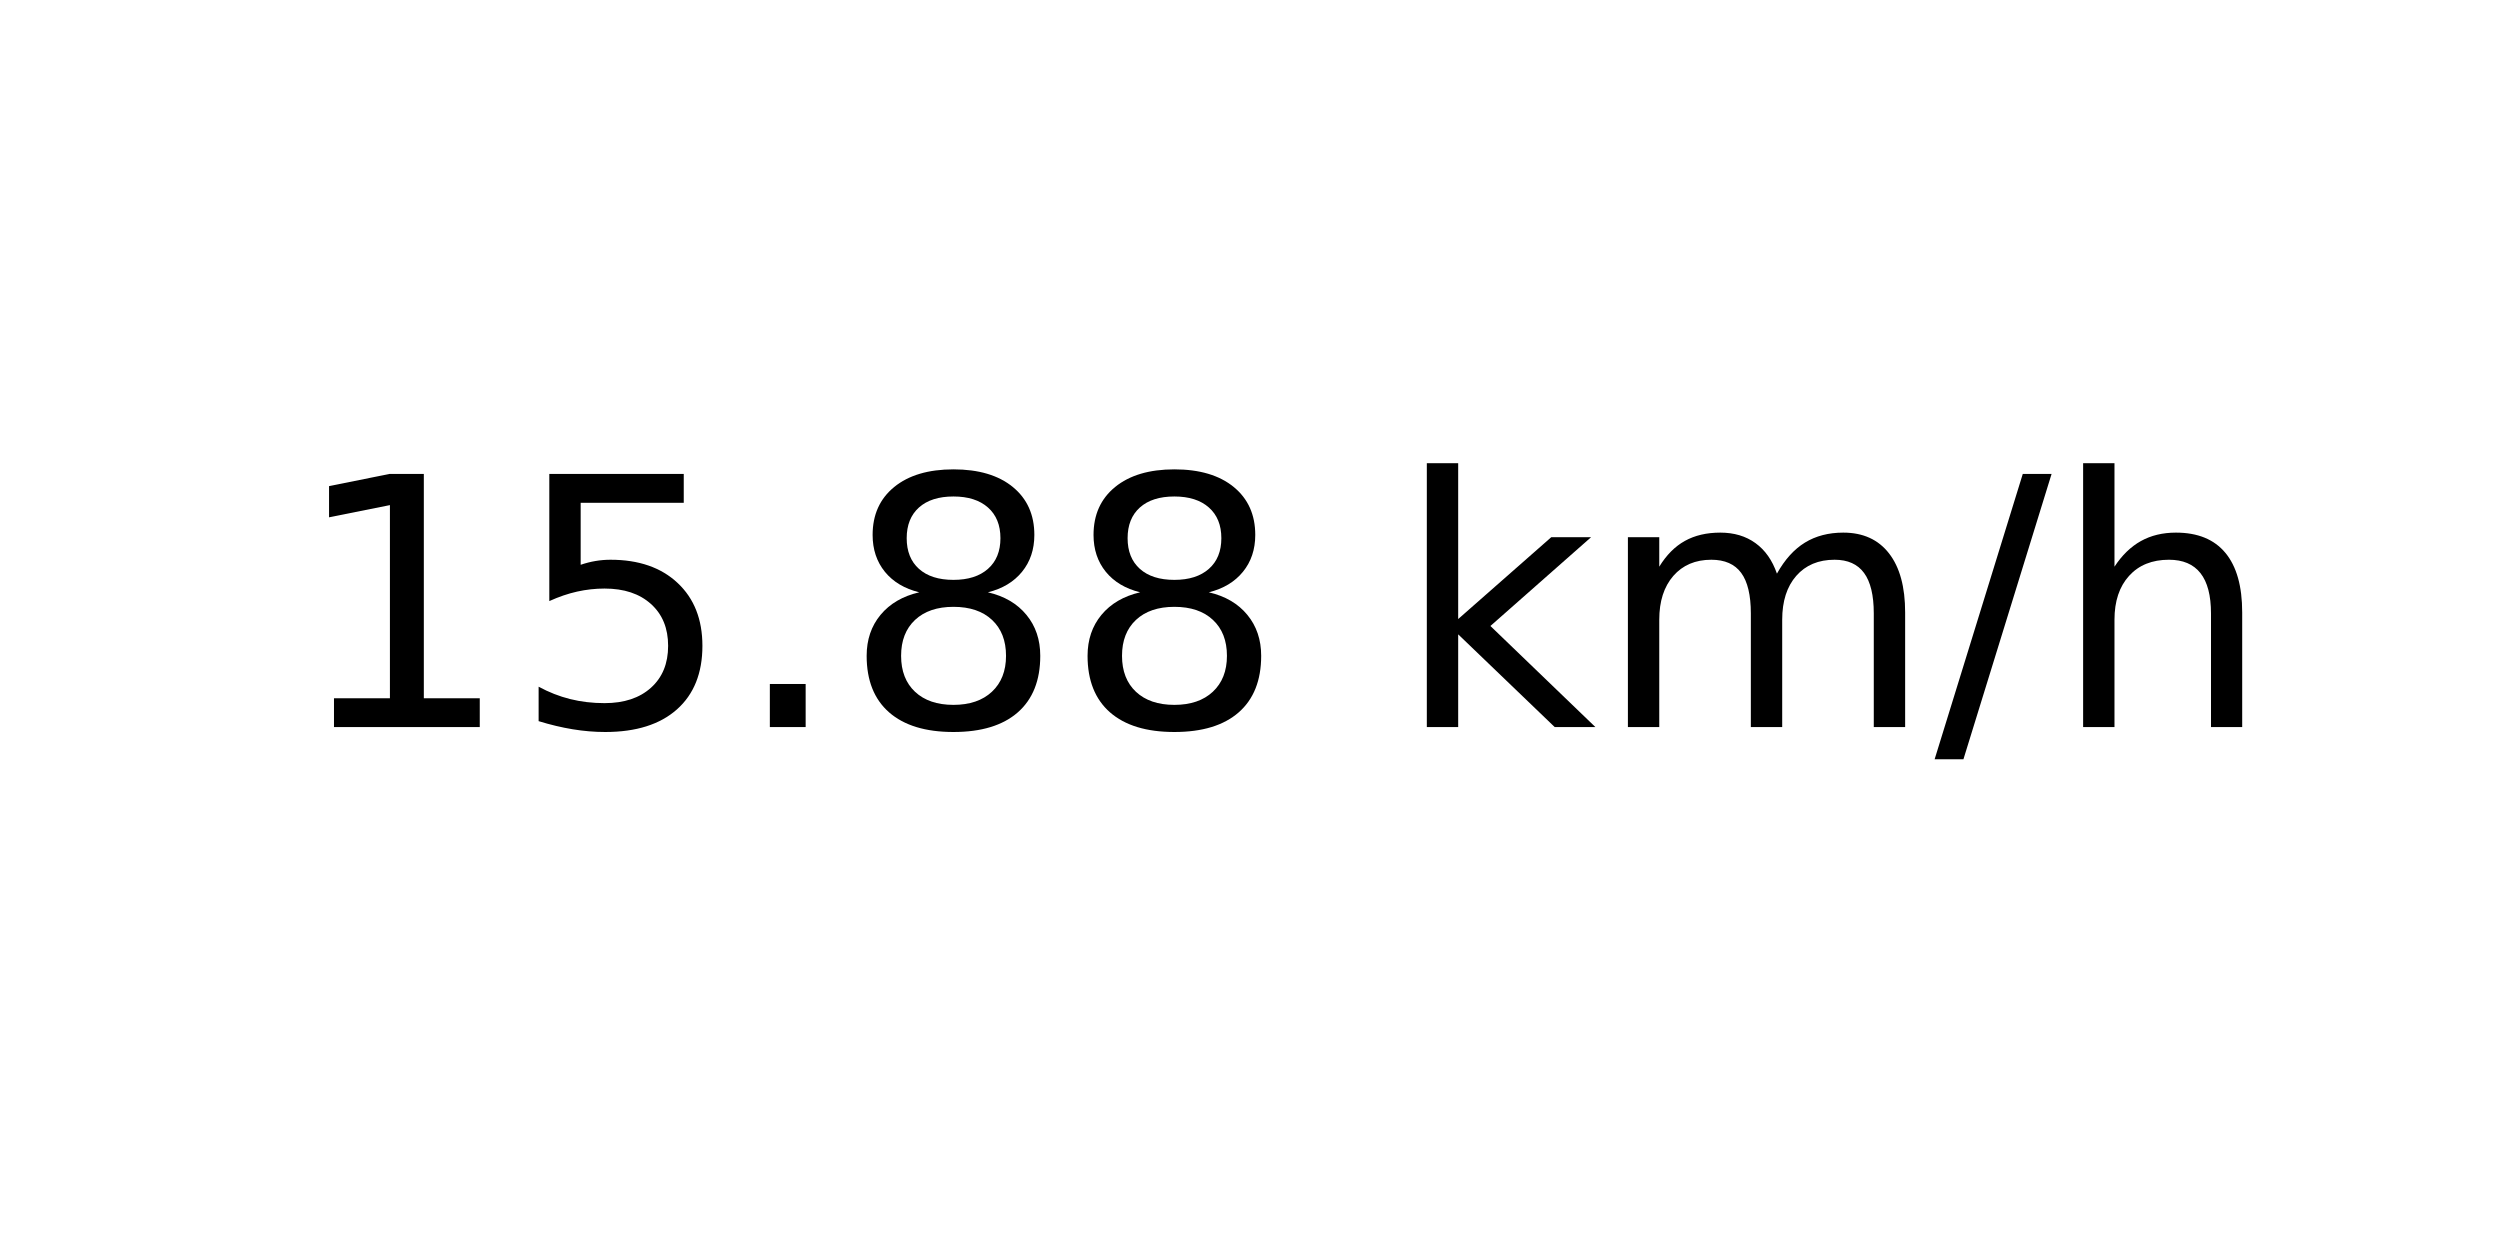
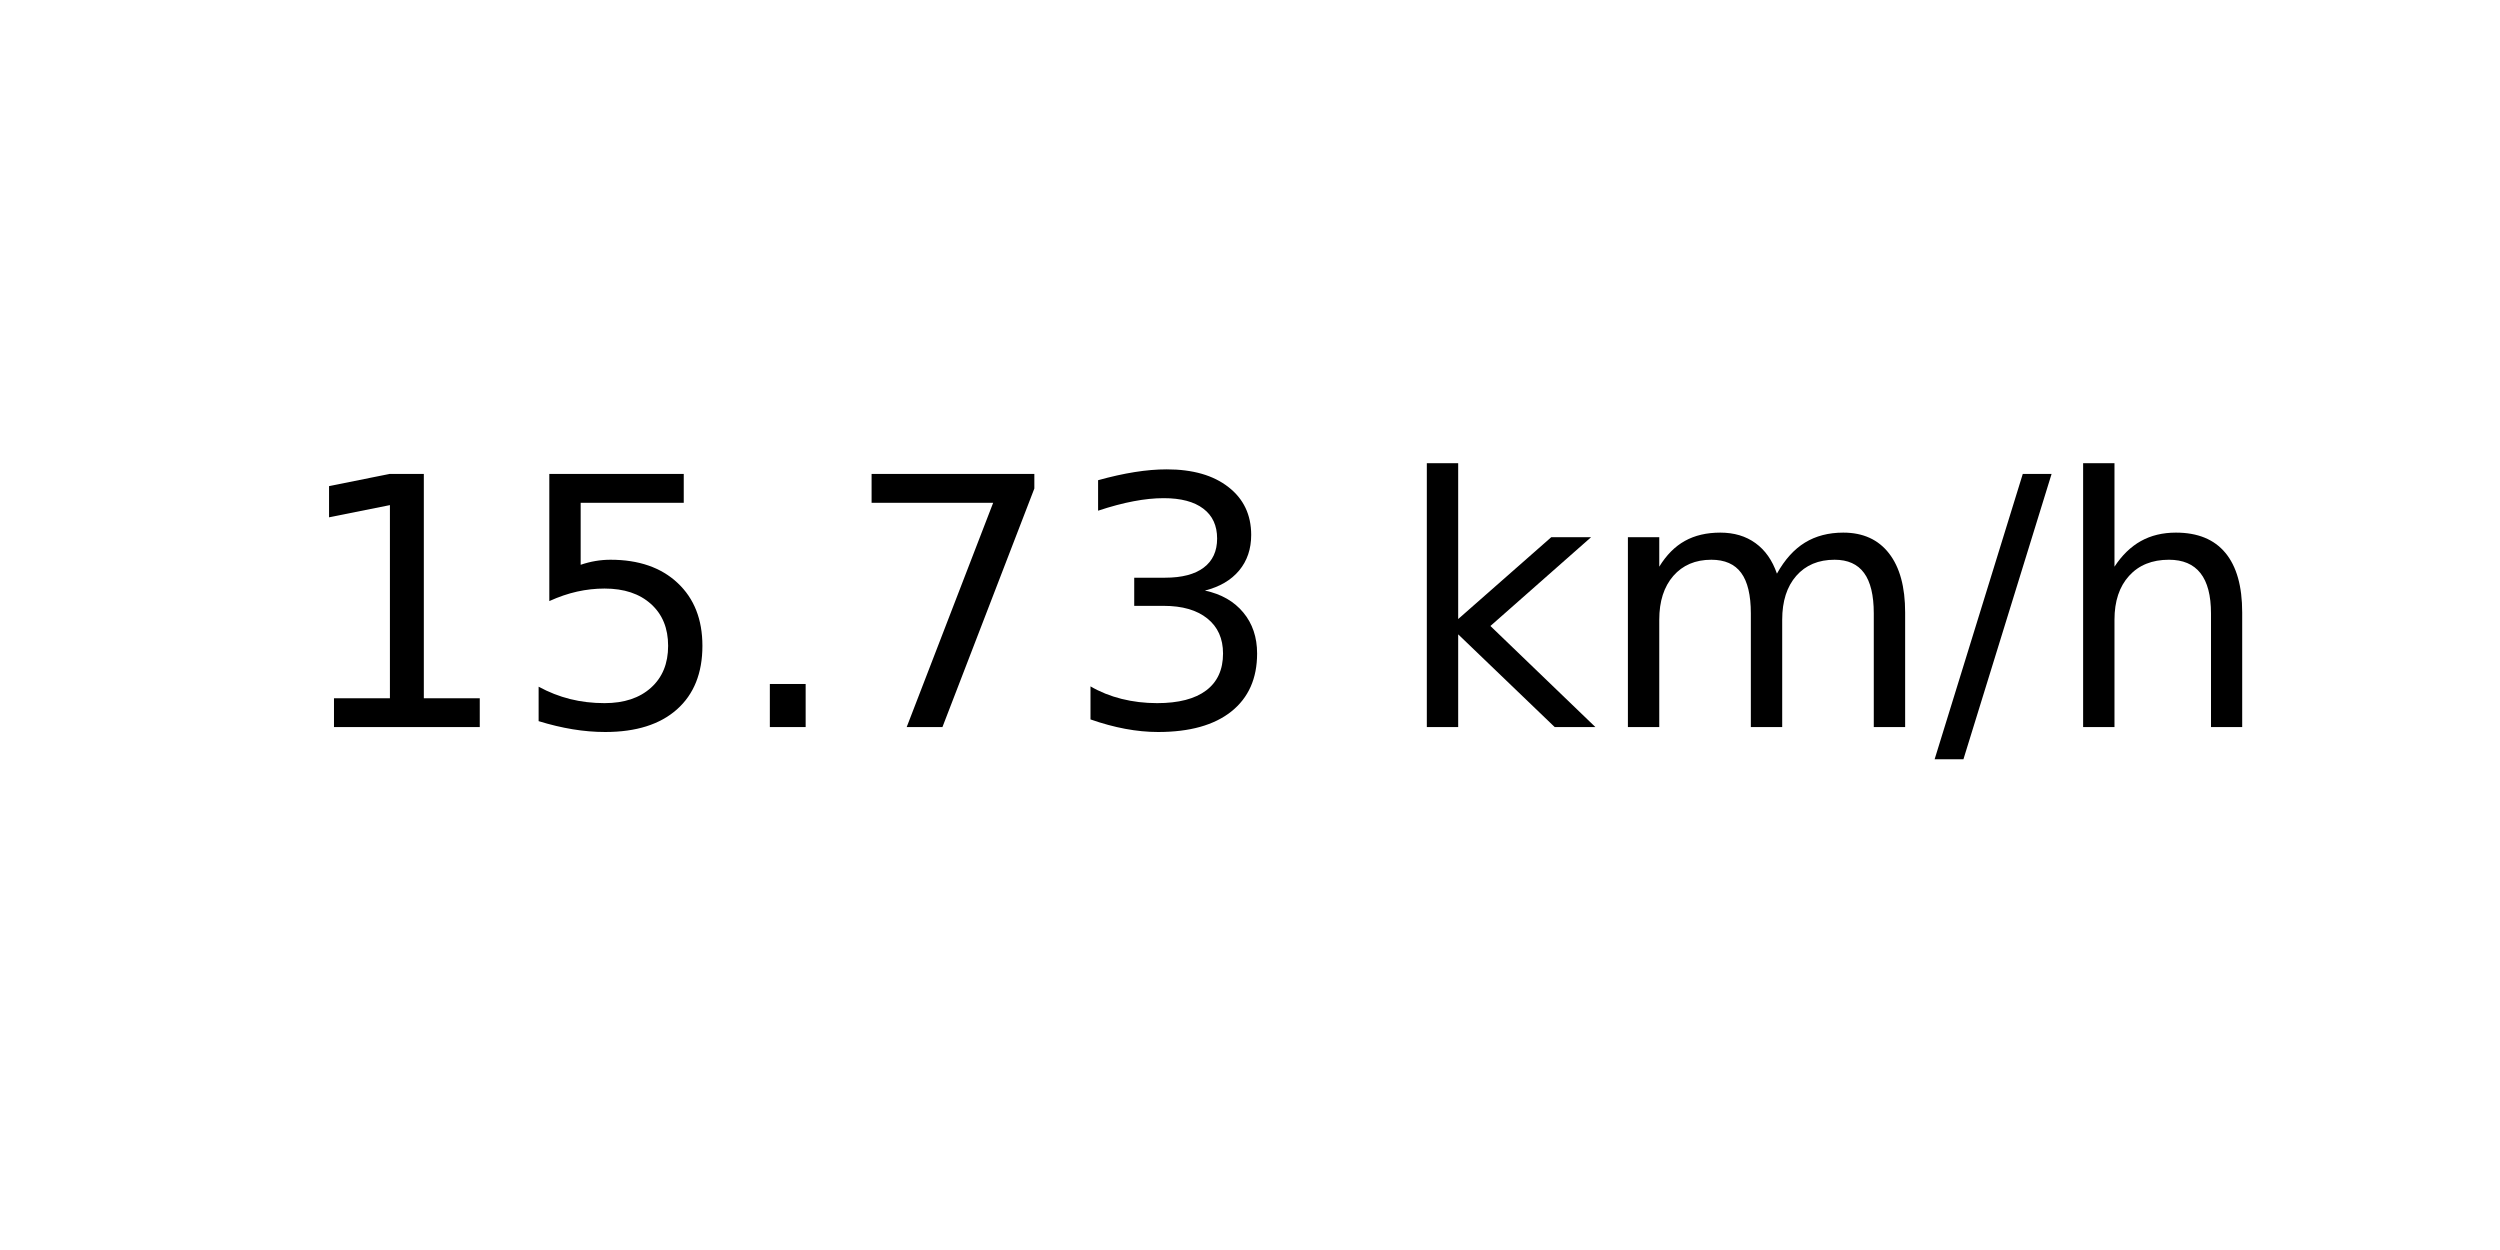
<svg xmlns="http://www.w3.org/2000/svg" xmlns:xlink="http://www.w3.org/1999/xlink" width="72pt" height="36pt" viewBox="0 0 72 36" version="1.1">
  <defs>
    <style type="text/css">*{stroke-linejoin: round; stroke-linecap: butt}</style>
  </defs>
  <g id="figure_1">
    <g id="axes_1">
      <g id="text_1">
        <g transform="translate(8.378125 20.93937) scale(0.1 -0.1)">
          <defs>
            <path id="DejaVuSans-31" d="M 794 531  L 1825 531  L 1825 4091  L 703 3866  L 703 4441  L 1819 4666  L 2450 4666  L 2450 531  L 3481 531  L 3481 0  L 794 0  L 794 531  z " transform="scale(0.015625)" />
            <path id="DejaVuSans-35" d="M 691 4666  L 3169 4666  L 3169 4134  L 1269 4134  L 1269 2991  Q 1406 3038 1543 3061  Q 1681 3084 1819 3084  Q 2600 3084 3056 2656  Q 3513 2228 3513 1497  Q 3513 744 3044 326  Q 2575 -91 1722 -91  Q 1428 -91 1123 -41  Q 819 9 494 109  L 494 744  Q 775 591 1075 516  Q 1375 441 1709 441  Q 2250 441 2565 725  Q 2881 1009 2881 1497  Q 2881 1984 2565 2268  Q 2250 2553 1709 2553  Q 1456 2553 1204 2497  Q 953 2441 691 2322  L 691 4666  z " transform="scale(0.015625)" />
            <path id="DejaVuSans-2e" d="M 684 794  L 1344 794  L 1344 0  L 684 0  L 684 794  z " transform="scale(0.015625)" />
-             <path id="DejaVuSans-38" d="M 2034 2216  Q 1584 2216 1326 1975  Q 1069 1734 1069 1313  Q 1069 891 1326 650  Q 1584 409 2034 409  Q 2484 409 2743 651  Q 3003 894 3003 1313  Q 3003 1734 2745 1975  Q 2488 2216 2034 2216  z M 1403 2484  Q 997 2584 770 2862  Q 544 3141 544 3541  Q 544 4100 942 4425  Q 1341 4750 2034 4750  Q 2731 4750 3128 4425  Q 3525 4100 3525 3541  Q 3525 3141 3298 2862  Q 3072 2584 2669 2484  Q 3125 2378 3379 2068  Q 3634 1759 3634 1313  Q 3634 634 3220 271  Q 2806 -91 2034 -91  Q 1263 -91 848 271  Q 434 634 434 1313  Q 434 1759 690 2068  Q 947 2378 1403 2484  z M 1172 3481  Q 1172 3119 1398 2916  Q 1625 2713 2034 2713  Q 2441 2713 2670 2916  Q 2900 3119 2900 3481  Q 2900 3844 2670 4047  Q 2441 4250 2034 4250  Q 1625 4250 1398 4047  Q 1172 3844 1172 3481  z " transform="scale(0.015625)" />
+             <path id="DejaVuSans-37" d="M 525 4666  L 3525 4666  L 3525 4397  L 1831 0  L 1172 0  L 2766 4134  L 525 4134  L 525 4666  z " transform="scale(0.015625)" />
+             <path id="DejaVuSans-33" d="M 2597 2516  Q 3050 2419 3304 2112  Q 3559 1806 3559 1356  Q 3559 666 3084 287  Q 2609 -91 1734 -91  Q 1441 -91 1130 -33  Q 819 25 488 141  L 488 750  Q 750 597 1062 519  Q 1375 441 1716 441  Q 2309 441 2620 675  Q 2931 909 2931 1356  Q 2931 1769 2642 2001  Q 2353 2234 1838 2234  L 1294 2234  L 1294 2753  L 1863 2753  Q 2328 2753 2575 2939  Q 2822 3125 2822 3475  Q 2822 3834 2567 4026  Q 2313 4219 1838 4219  Q 1578 4219 1281 4162  Q 984 4106 628 3988  L 628 4550  Q 988 4650 1302 4700  Q 1616 4750 1894 4750  Q 2613 4750 3031 4423  Q 3450 4097 3450 3541  Q 3450 3153 3228 2886  Q 3006 2619 2597 2516  z " transform="scale(0.015625)" />
            <path id="DejaVuSans-20" transform="scale(0.015625)" />
            <path id="DejaVuSans-6b" d="M 581 4863  L 1159 4863  L 1159 1991  L 2875 3500  L 3609 3500  L 1753 1863  L 3688 0  L 2938 0  L 1159 1709  L 1159 0  L 581 0  L 581 4863  z " transform="scale(0.015625)" />
            <path id="DejaVuSans-6d" d="M 3328 2828  Q 3544 3216 3844 3400  Q 4144 3584 4550 3584  Q 5097 3584 5394 3201  Q 5691 2819 5691 2113  L 5691 0  L 5113 0  L 5113 2094  Q 5113 2597 4934 2840  Q 4756 3084 4391 3084  Q 3944 3084 3684 2787  Q 3425 2491 3425 1978  L 3425 0  L 2847 0  L 2847 2094  Q 2847 2600 2669 2842  Q 2491 3084 2119 3084  Q 1678 3084 1418 2786  Q 1159 2488 1159 1978  L 1159 0  L 581 0  L 581 3500  L 1159 3500  L 1159 2956  Q 1356 3278 1631 3431  Q 1906 3584 2284 3584  Q 2666 3584 2933 3390  Q 3200 3197 3328 2828  z " transform="scale(0.015625)" />
            <path id="DejaVuSans-2f" d="M 1625 4666  L 2156 4666  L 531 -594  L 0 -594  L 1625 4666  z " transform="scale(0.015625)" />
            <path id="DejaVuSans-68" d="M 3513 2113  L 3513 0  L 2938 0  L 2938 2094  Q 2938 2591 2744 2837  Q 2550 3084 2163 3084  Q 1697 3084 1428 2787  Q 1159 2491 1159 1978  L 1159 0  L 581 0  L 581 4863  L 1159 4863  L 1159 2956  Q 1366 3272 1645 3428  Q 1925 3584 2291 3584  Q 2894 3584 3203 3211  Q 3513 2838 3513 2113  z " transform="scale(0.015625)" />
          </defs>
          <use xlink:href="#DejaVuSans-31" />
          <use xlink:href="#DejaVuSans-35" x="63.623" />
          <use xlink:href="#DejaVuSans-2e" x="127.246" />
-           <use xlink:href="#DejaVuSans-38" x="159.033" />
-           <use xlink:href="#DejaVuSans-38" x="222.656" />
+           <use xlink:href="#DejaVuSans-37" x="159.033" />
+           <use xlink:href="#DejaVuSans-33" x="222.656" />
          <use xlink:href="#DejaVuSans-20" x="286.279" />
          <use xlink:href="#DejaVuSans-6b" x="318.066" />
          <use xlink:href="#DejaVuSans-6d" x="375.977" />
          <use xlink:href="#DejaVuSans-2f" x="473.389" />
          <use xlink:href="#DejaVuSans-68" x="507.08" />
        </g>
      </g>
    </g>
  </g>
</svg>
